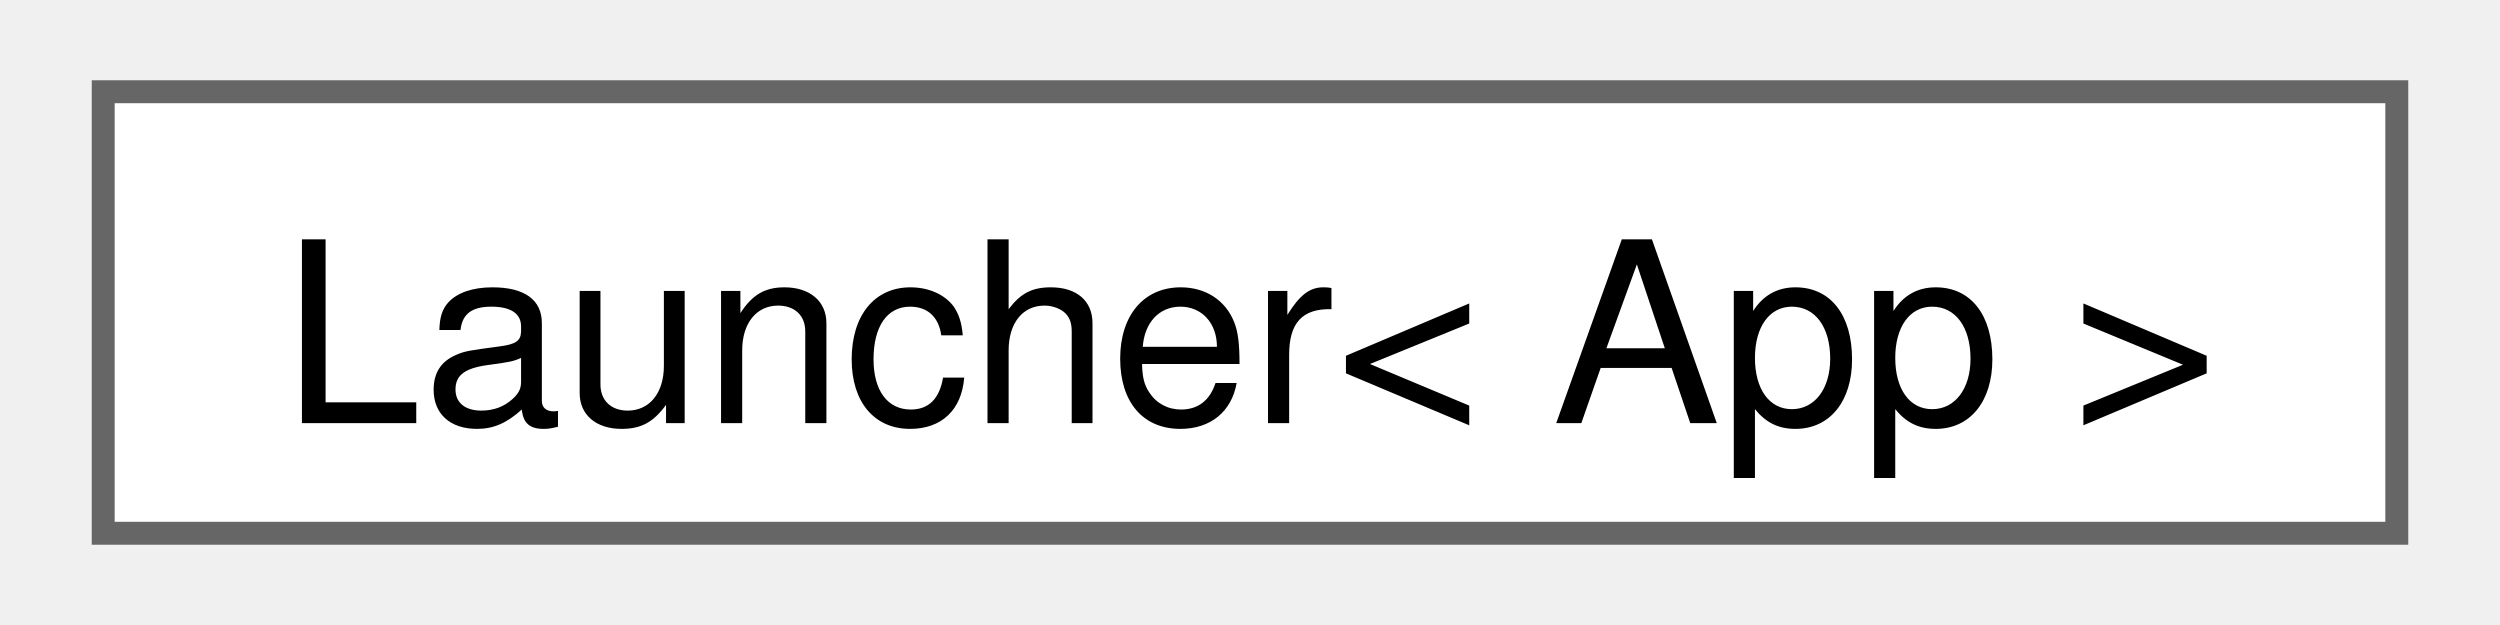
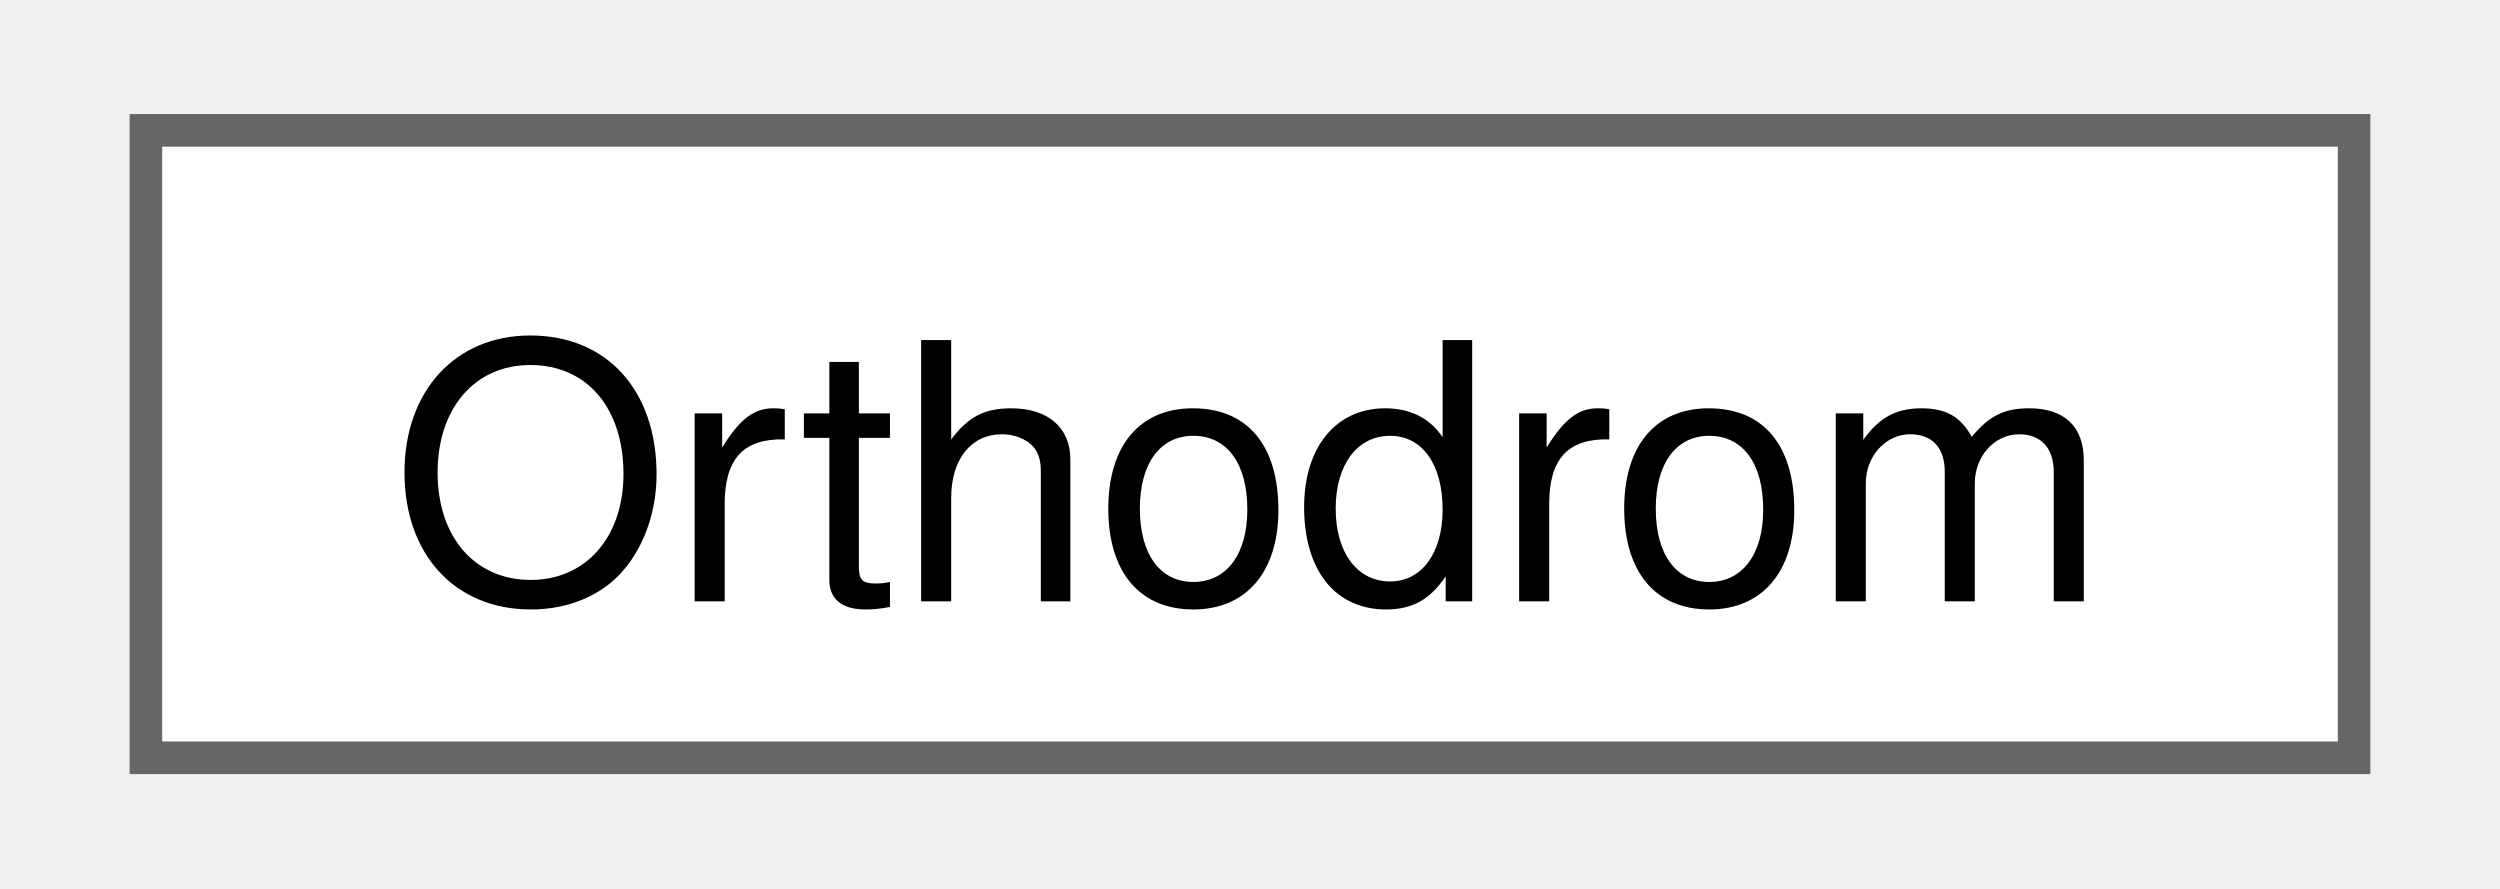
- <svg xmlns="http://www.w3.org/2000/svg" xmlns:xlink="http://www.w3.org/1999/xlink" width="108pt" height="27pt" viewBox="0.00 0.00 108.00 27.25">
+ <svg xmlns="http://www.w3.org/2000/svg" xmlns:xlink="http://www.w3.org/1999/xlink" width="76pt" height="27pt" viewBox="0.00 0.00 75.75 27.25">
  <g id="graph0" class="graph" transform="scale(1 1) rotate(0) translate(4 23.25)">
    <g id="Node000000" class="node">
      <g id="a_Node000000">
-         <a xlink:href="classlauncher_1_1Launcher.html" target="_top" xlink:title=" ">
-           <polygon fill="white" stroke="#666666" points="100,-19.25 0,-19.25 0,0 100,0 100,-19.25" />
-           <text text-anchor="middle" x="50" y="-4.8" font-family="Helvetica,sans-Serif" font-size="11.00">Launcher&lt; App &gt;</text>
+         <a xlink:href="classmap_1_1utils_1_1Orthodrom.html" target="_top" xlink:title=" ">
+           <polygon fill="white" stroke="#666666" points="67.75,-19.25 0,-19.25 0,0 67.75,0 67.75,-19.25" />
+           <text text-anchor="middle" x="33.88" y="-4.8" font-family="Helvetica,sans-Serif" font-size="11.00">Orthodrom</text>
        </a>
      </g>
    </g>
  </g>
</svg>
